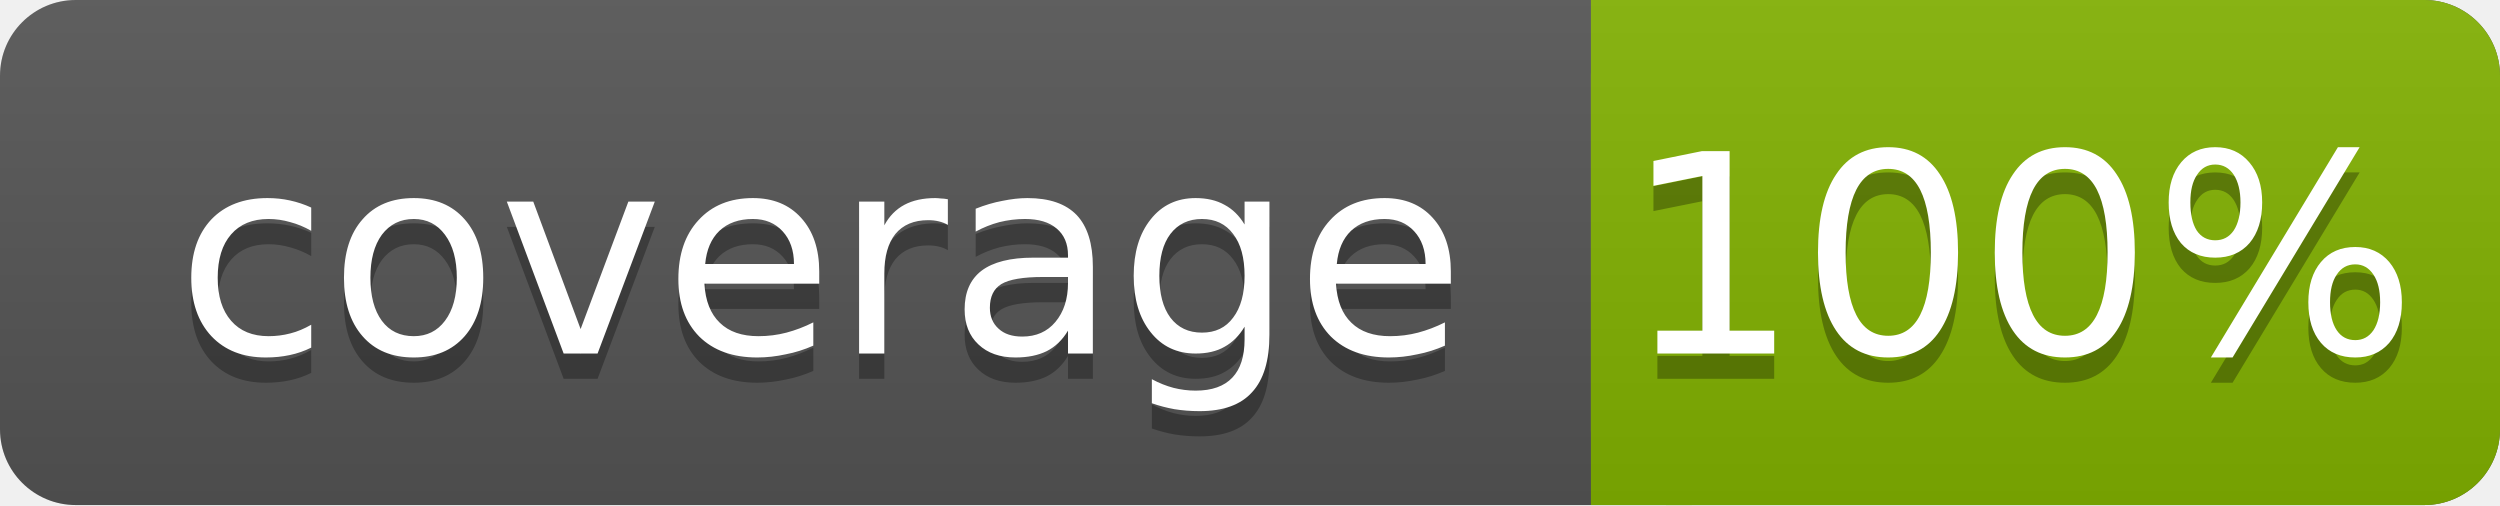
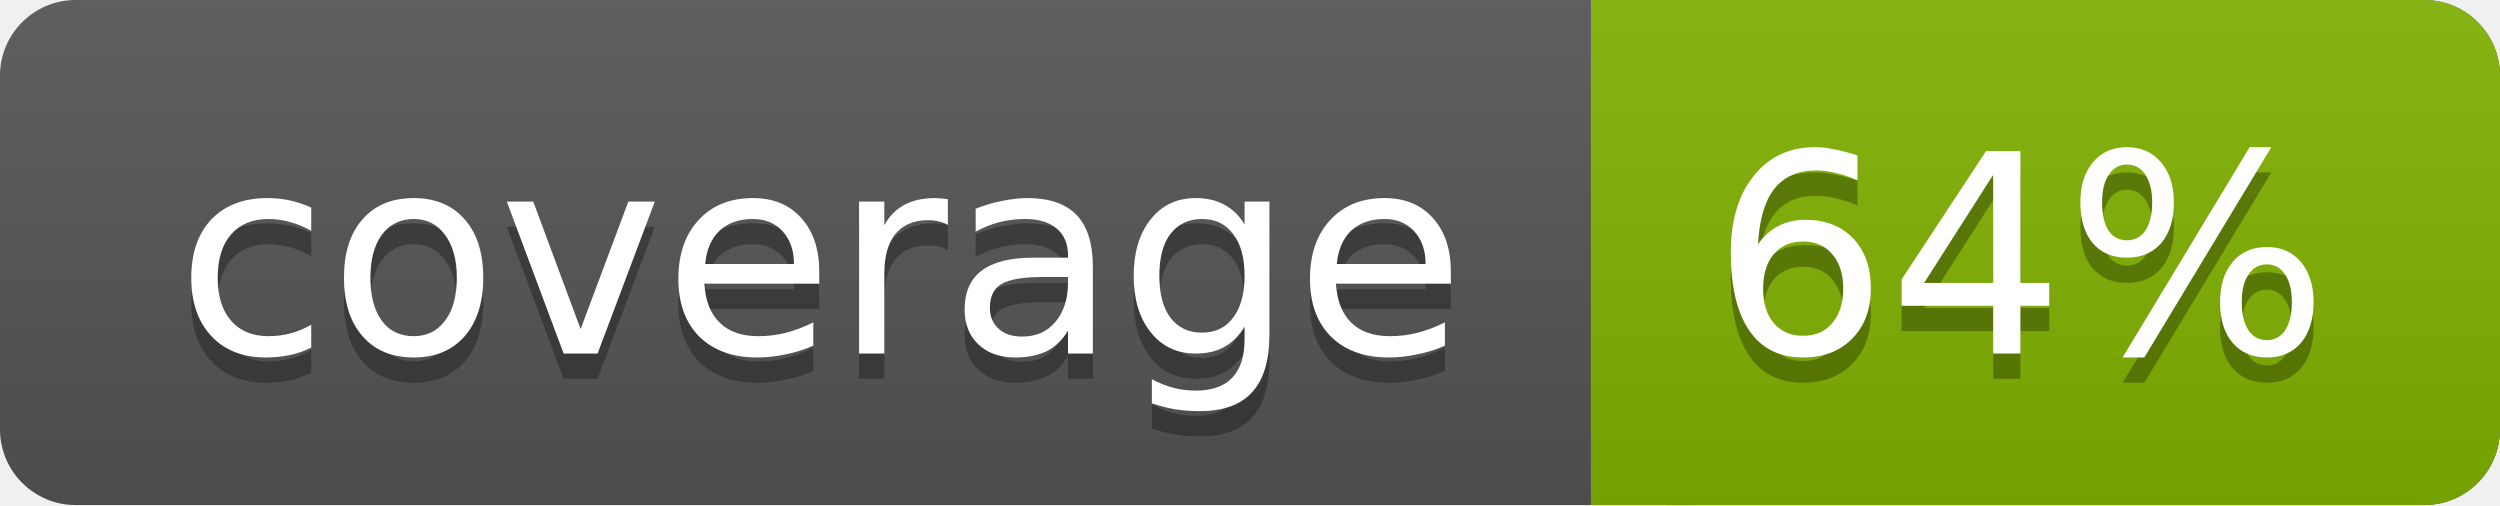
<svg xmlns="http://www.w3.org/2000/svg" width="99" height="20">
  <linearGradient id="a" x2="0" y2="100%">
    <stop offset="0" stop-color="#bbb" stop-opacity=".1" />
    <stop offset="1" stop-opacity=".1" />
  </linearGradient>
  <rect rx="3" width="99" height="20" fill="#555" />
  <rect rx="3" x="63" width="36" height="20" fill="#82b201" />
  <path fill="#82b201" d="M63 0h4v20h-4z" />
  <rect rx="3" width="99" height="20" fill="url(#a)" />
  <g fill="#fff" text-anchor="middle" font-family="DejaVu Sans,Verdana,Geneva,sans-serif" font-size="11">
    <text x="32.5" y="15" fill="#010101" fill-opacity=".3">coverage</text>
    <text x="32.5" y="14">coverage</text>
-     <text x="80" y="15" fill="#010101" fill-opacity=".3">100%</text>
-     <text x="80" y="14">100%</text>
+     <text x="80" y="15" fill="#010101" fill-opacity=".3">64%</text>
+     <text x="80" y="14">64%</text>
  </g>
</svg>
